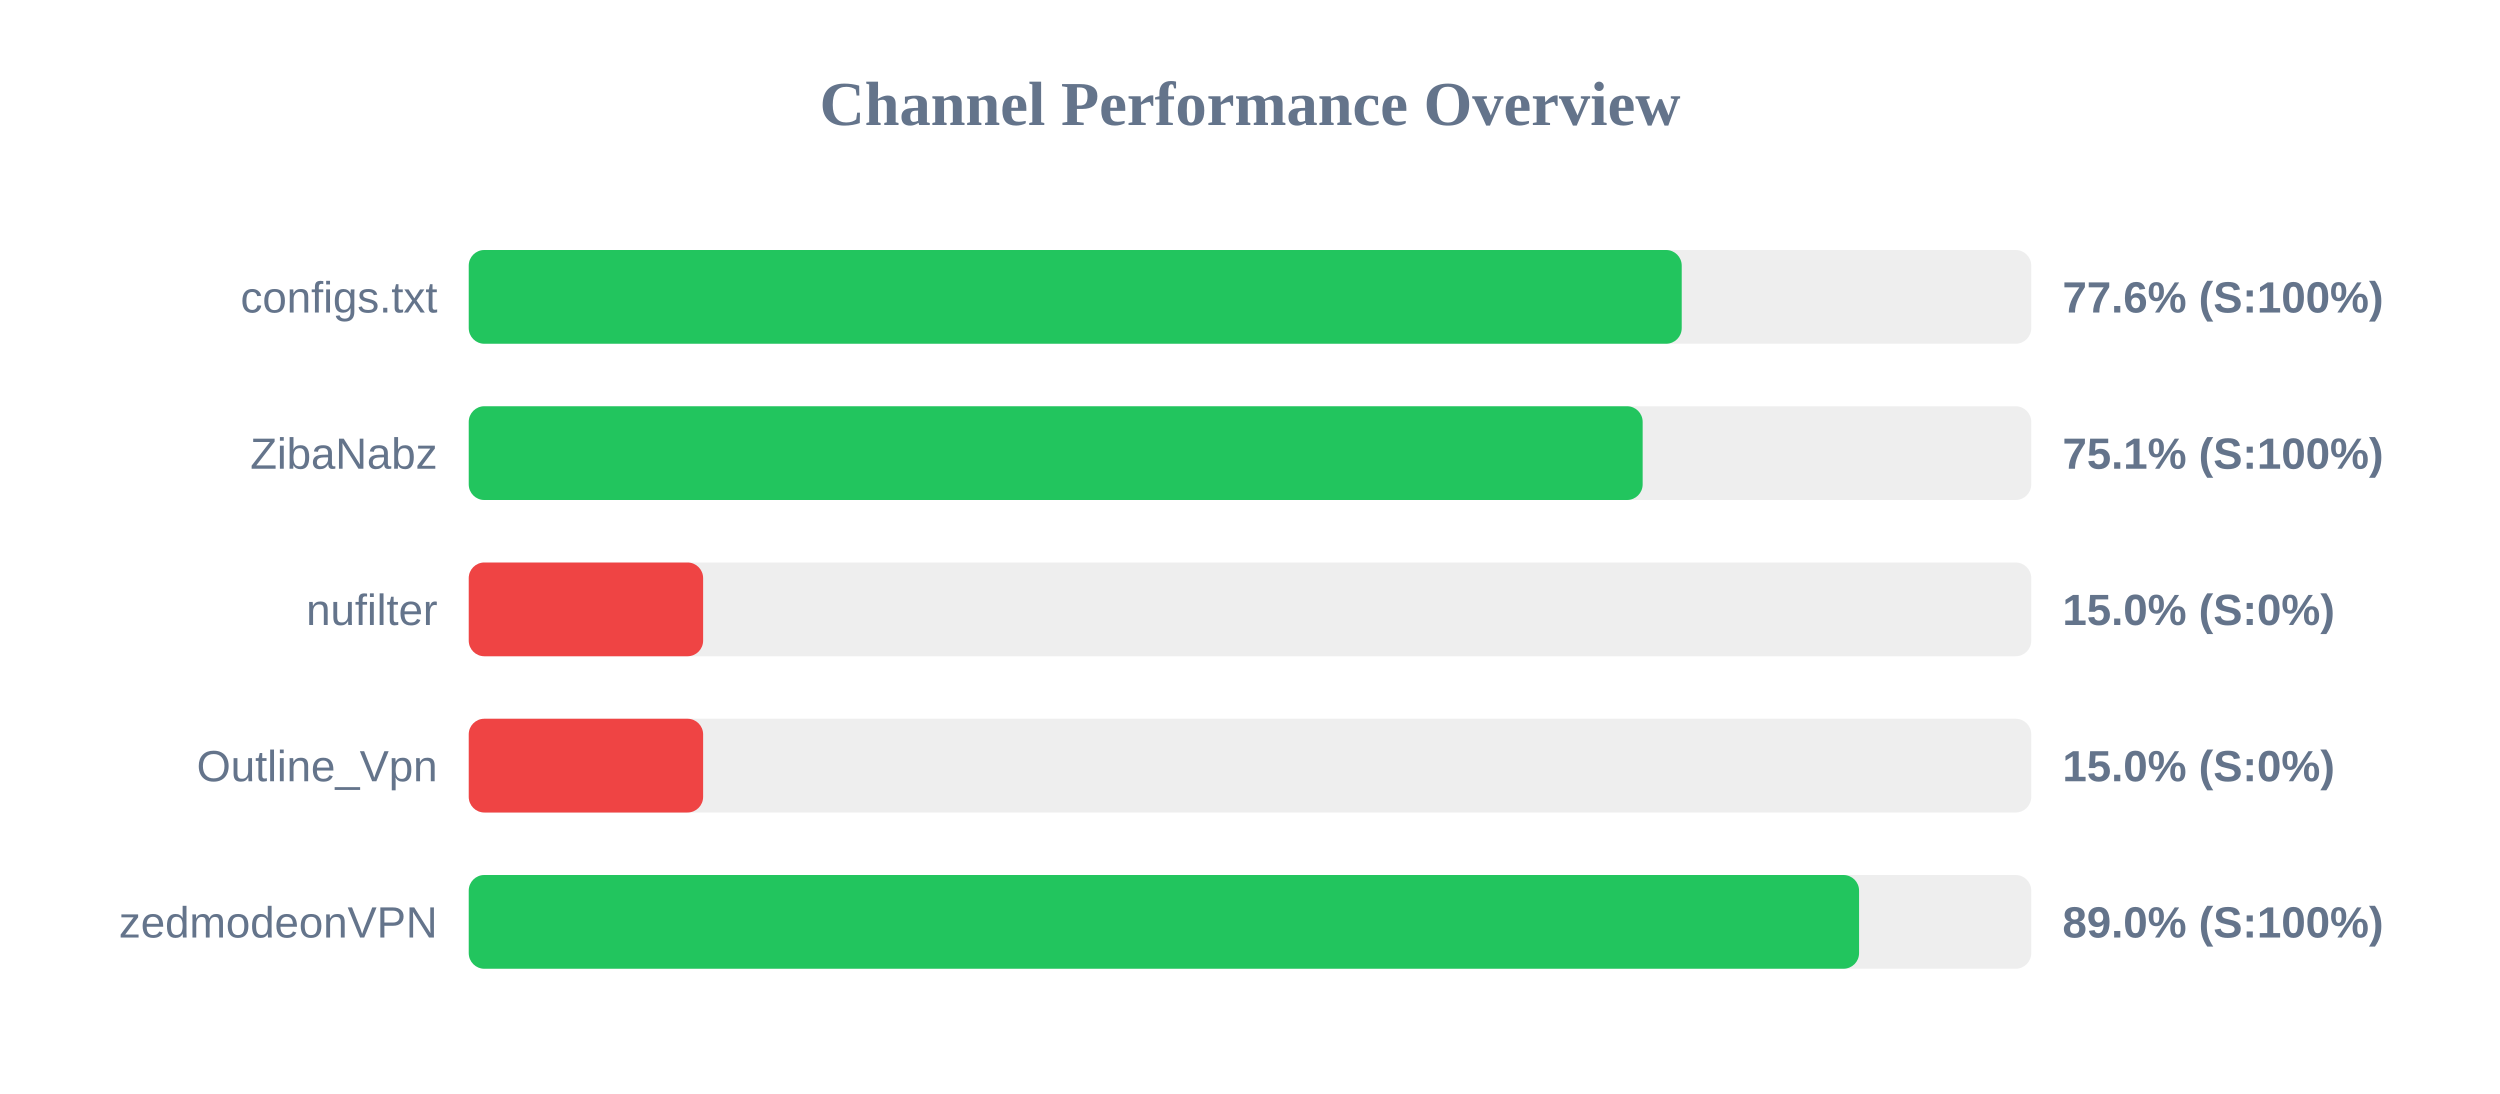
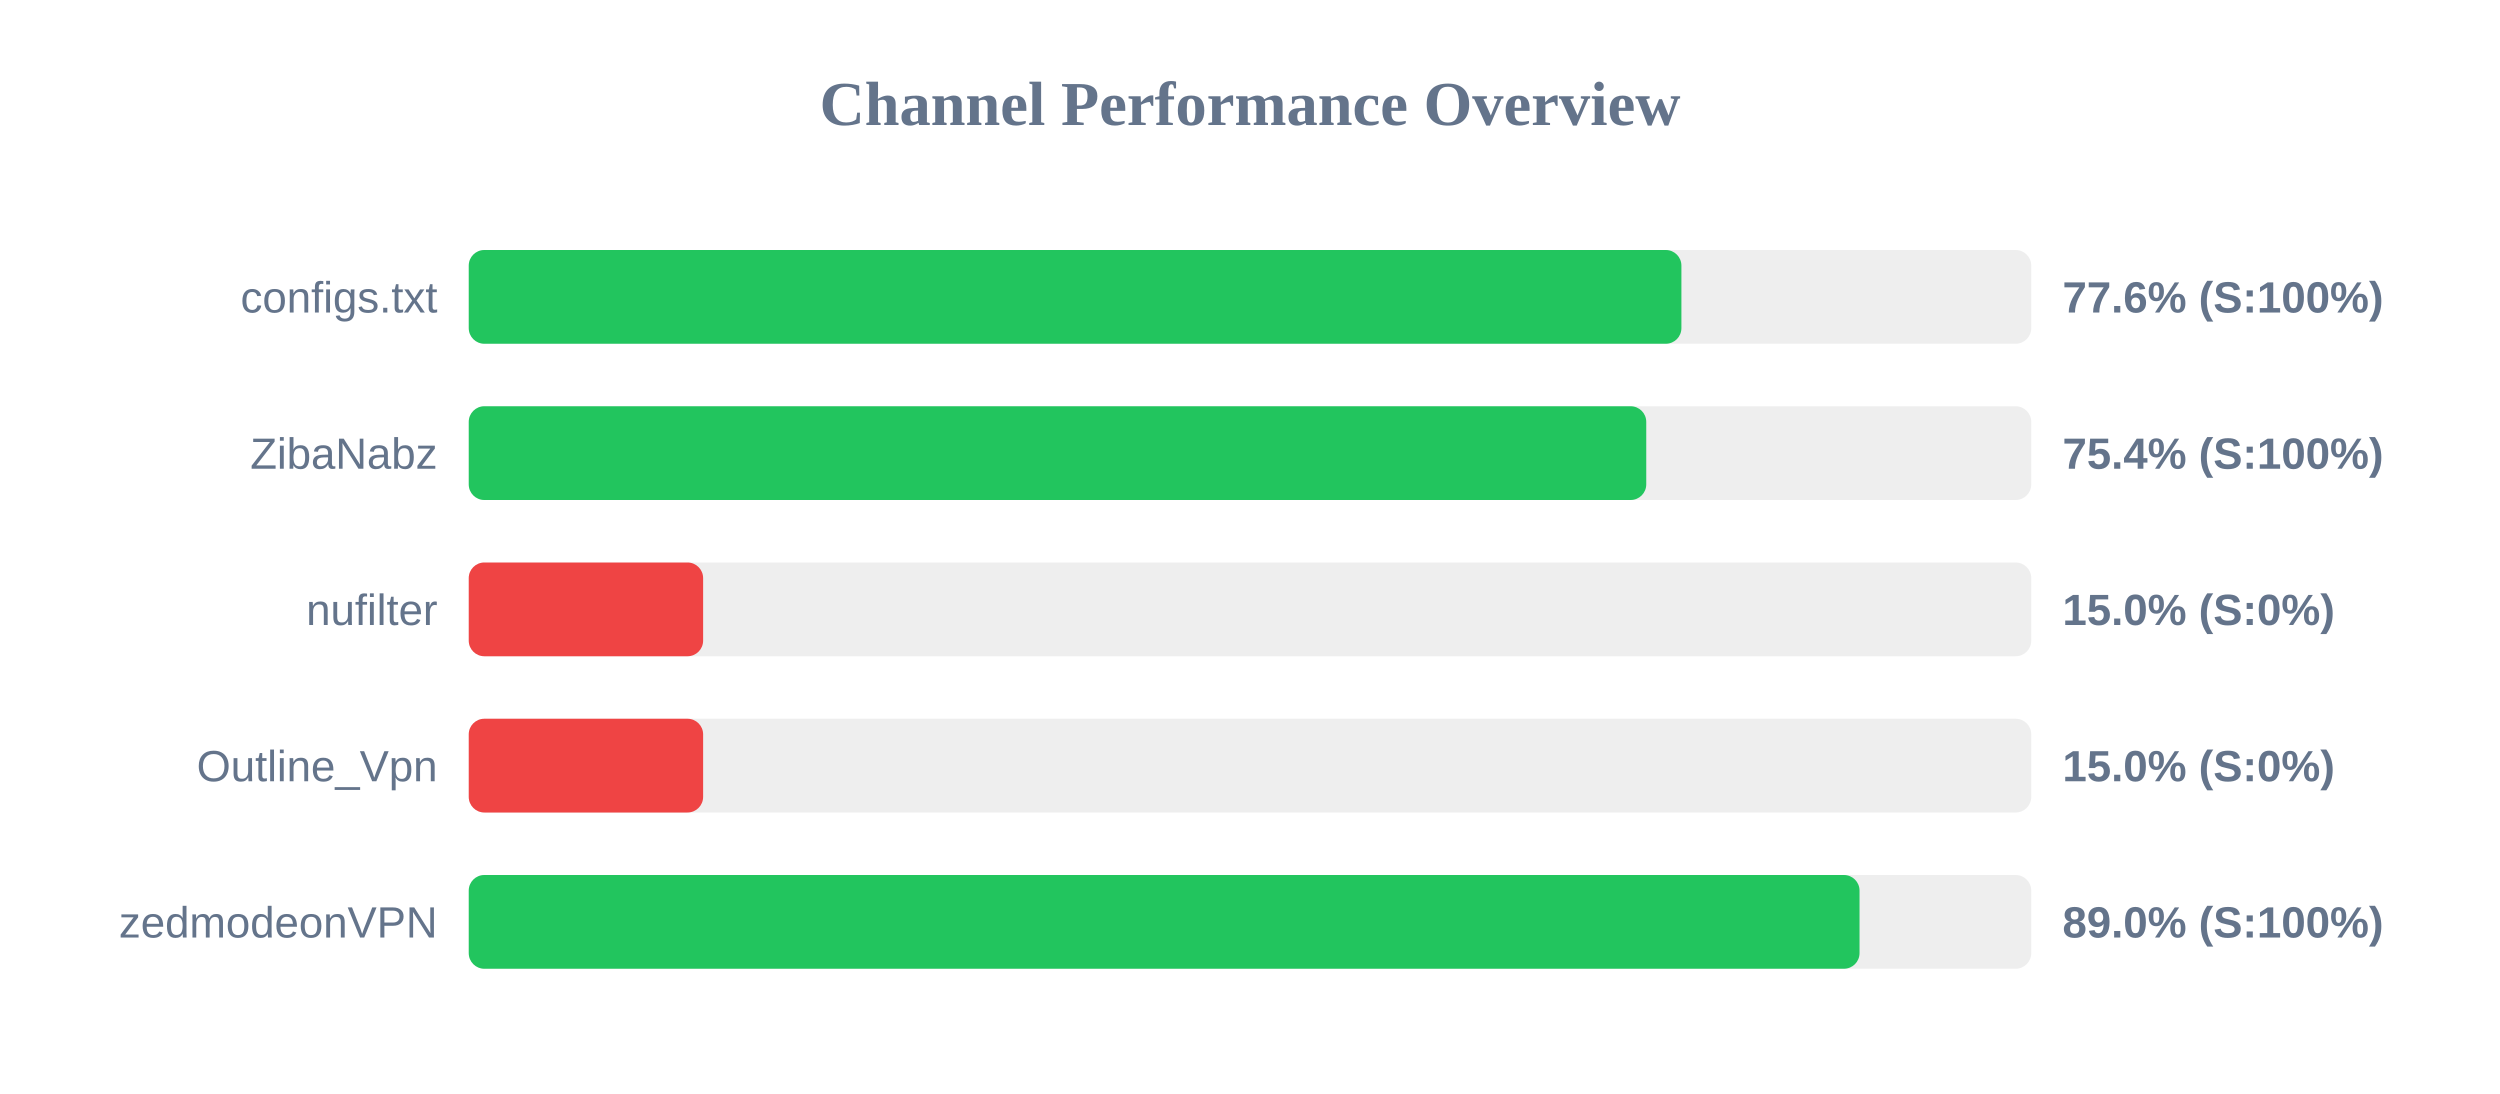
<svg xmlns="http://www.w3.org/2000/svg" width="800" height="350" version="1.1">
  <style>
        .row { font: 14px Arial; fill: #64748b; }
        .score { font: bold 14px Arial; fill: #64748b; }
    </style>
  <text x="400" y="40" text-anchor="middle" font-size="20px" font-weight="bold" fill="#64748b">Channel Performance Overview</text>
  <rect x="150" y="80" width="500" height="30" fill="#eee" rx="5" />
-   <rect x="150" y="80" width="388.15" height="30" fill="#22c55e" rx="5" />
+   <rect x="150" y="80" width="388.05" height="30" fill="#22c55e" rx="5" />
  <text x="140" y="100" text-anchor="end" class="row">configs.txt</text>
  <text x="660" y="100" text-anchor="start" class="score">77.6% (S:100%)</text>
  <rect x="150" y="130" width="500" height="30" fill="#eee" rx="5" />
-   <rect x="150" y="130" width="375.65" height="30" fill="#22c55e" rx="5" />
+   <rect x="150" y="130" width="376.8" height="30" fill="#22c55e" rx="5" />
  <text x="140" y="150" text-anchor="end" class="row">ZibaNabz</text>
-   <text x="660" y="150" text-anchor="start" class="score">75.1% (S:100%)</text>
+   <text x="660" y="150" text-anchor="start" class="score">75.4% (S:100%)</text>
  <rect x="150" y="180" width="500" height="30" fill="#eee" rx="5" />
  <rect x="150" y="180" width="75.0" height="30" fill="#ef4444" rx="5" />
  <text x="140" y="200" text-anchor="end" class="row">nufilter</text>
  <text x="660" y="200" text-anchor="start" class="score">15.0% (S:0%)</text>
  <rect x="150" y="230" width="500" height="30" fill="#eee" rx="5" />
  <rect x="150" y="230" width="75.0" height="30" fill="#ef4444" rx="5" />
  <text x="140" y="250" text-anchor="end" class="row">Outline_Vpn</text>
  <text x="660" y="250" text-anchor="start" class="score">15.0% (S:0%)</text>
  <rect x="150" y="280" width="500" height="30" fill="#eee" rx="5" />
-   <rect x="150" y="280" width="444.9" height="30" fill="#22c55e" rx="5" />
+   <rect x="150" y="280" width="445.05" height="30" fill="#22c55e" rx="5" />
  <text x="140" y="300" text-anchor="end" class="row">zedmodeonVPN</text>
  <text x="660" y="300" text-anchor="start" class="score">89.0% (S:100%)</text>
</svg>
